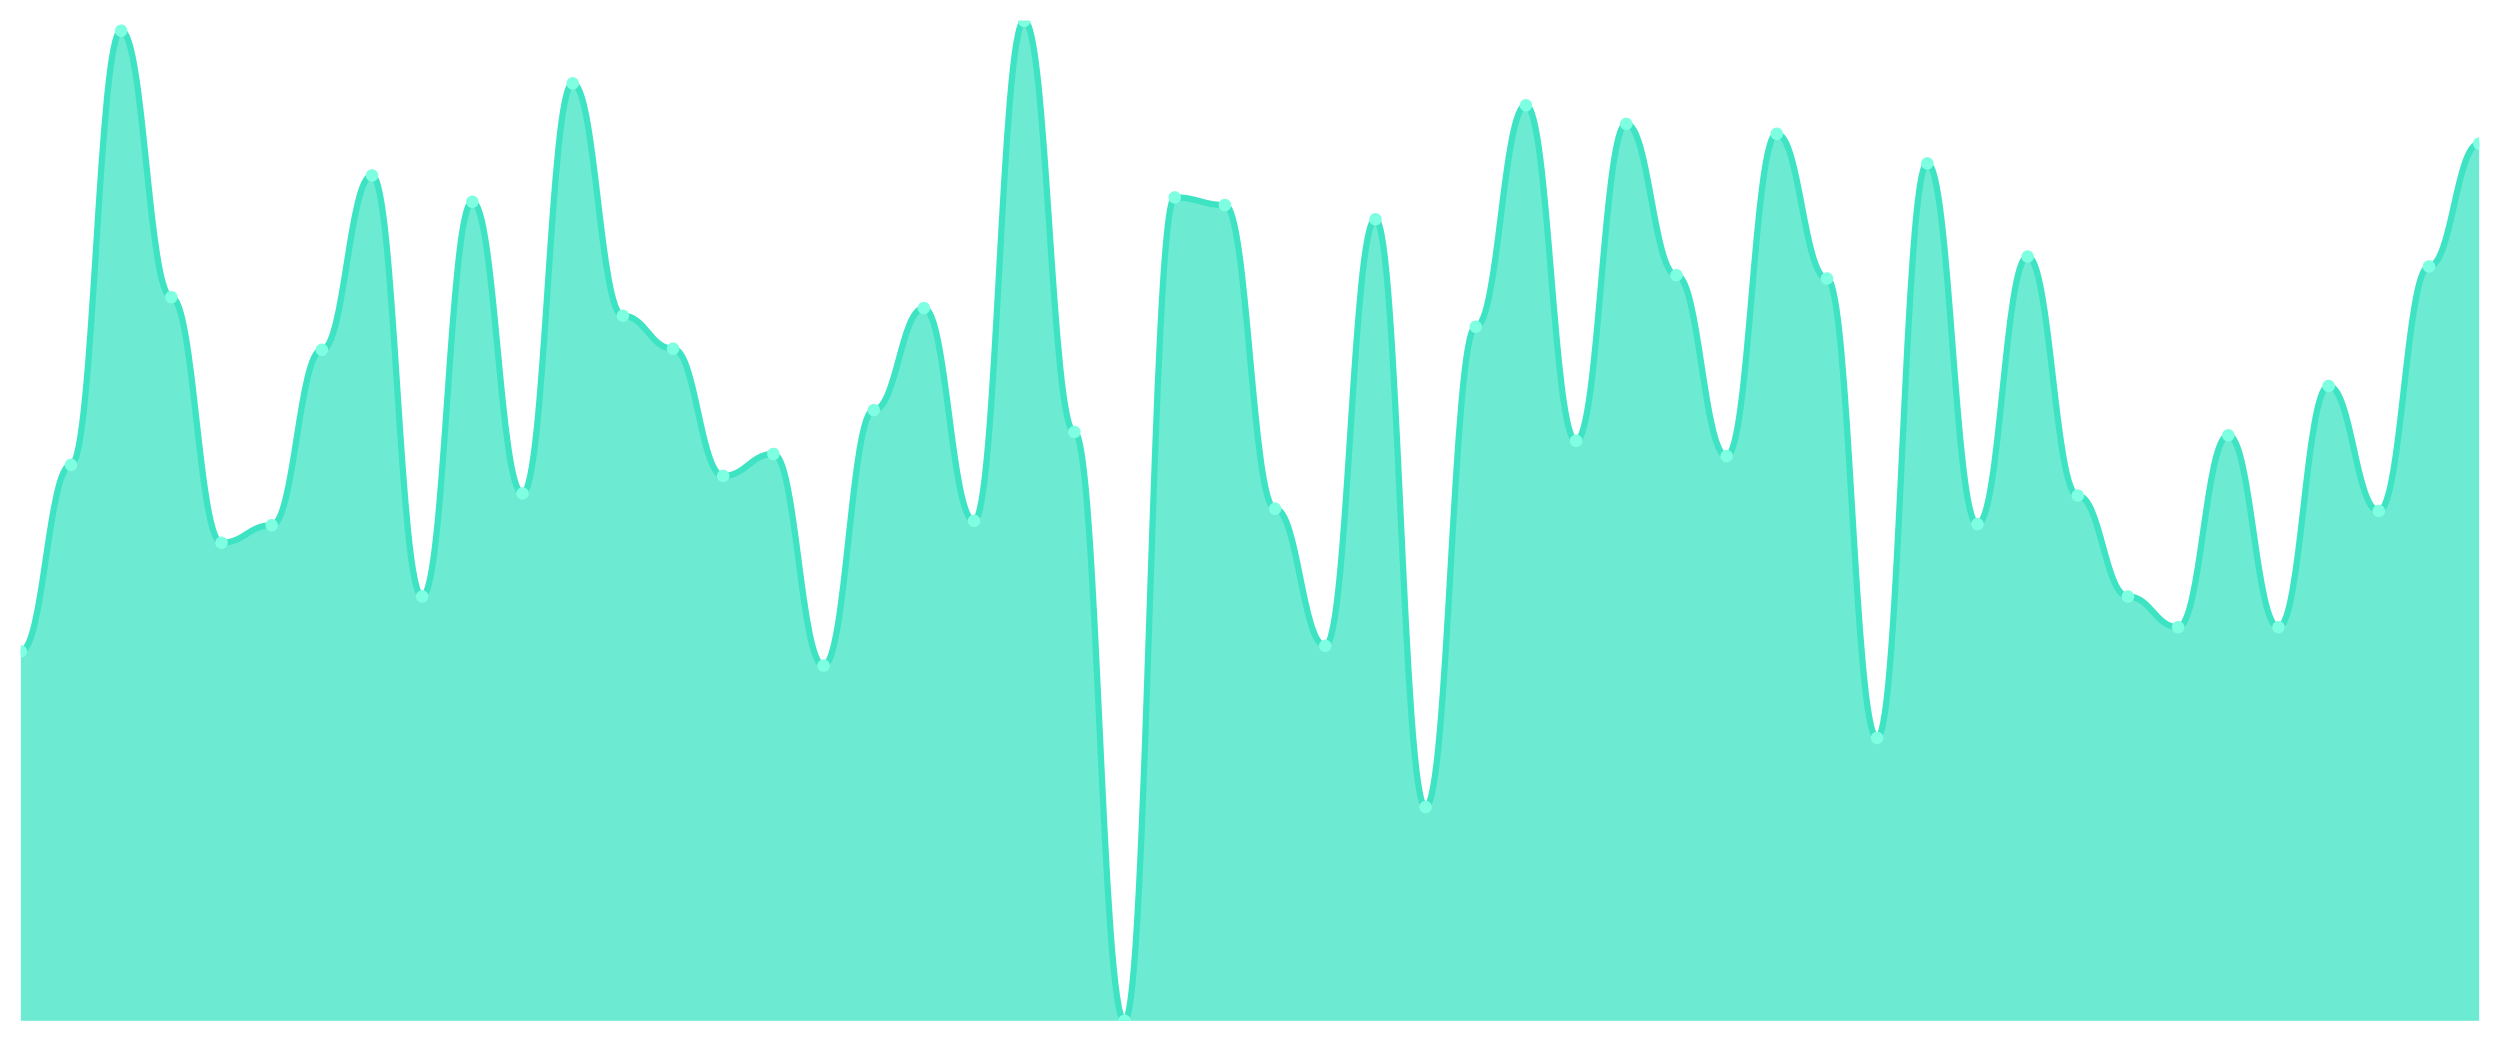
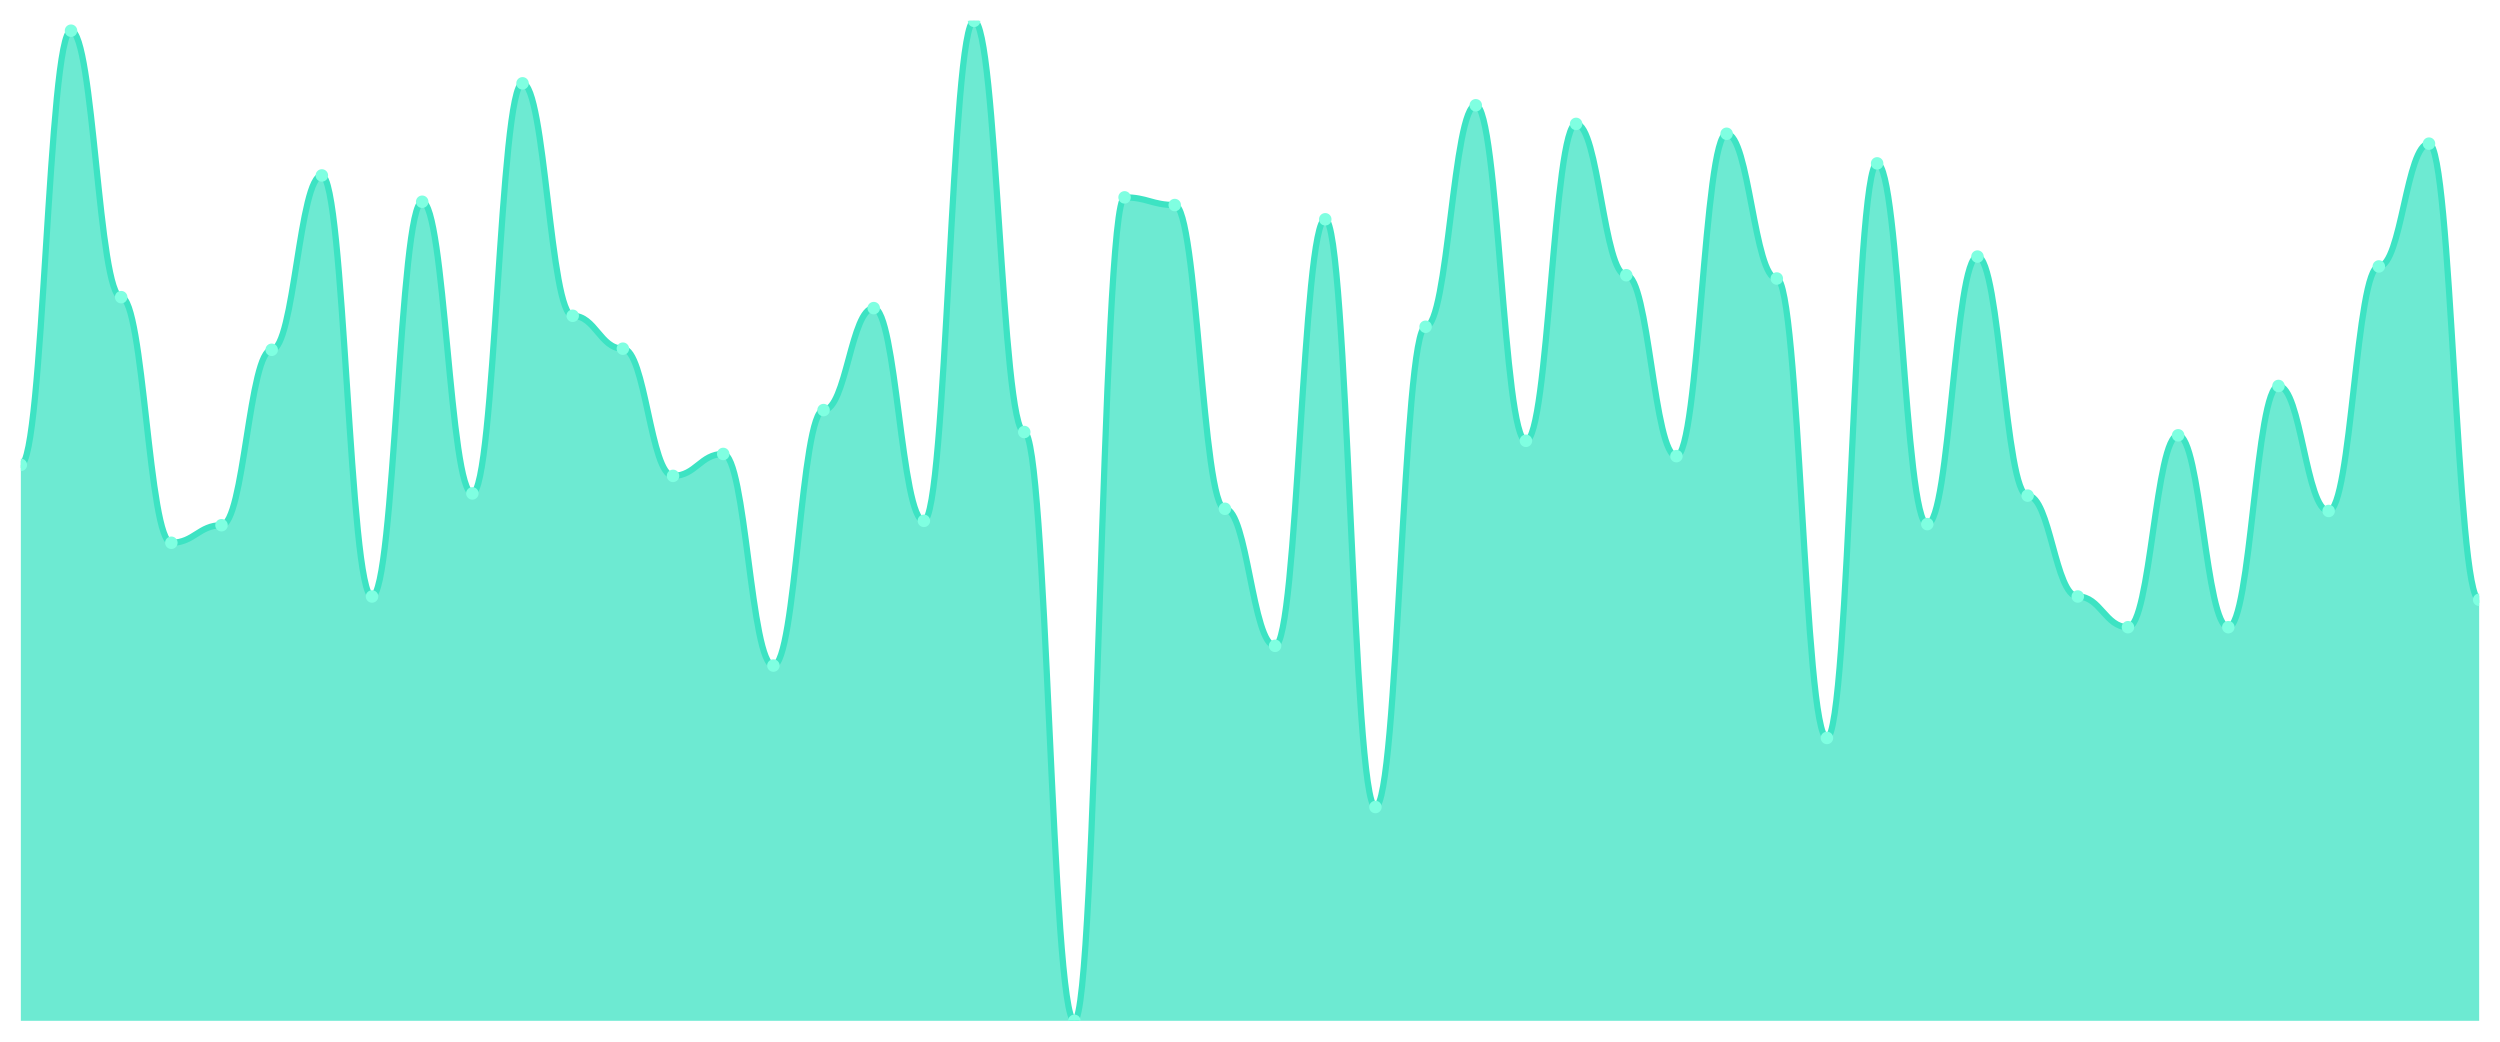
<svg xmlns="http://www.w3.org/2000/svg" viewBox="0 0 1200 500" width="1200" height="500">
  <defs>
    <clipPath id="c">
      <rect x="10" y="10" width="1180" height="480" />
    </clipPath>
  </defs>
  <rect width="1200" height="500" fill="none" />
  <g clip-path="url(#c)">
-     <path d="M 10,490 L 10,312.632 C 20.837,312.632 23.245,223.158 34.082,223.158 C 44.918,223.158 47.327,14.737 58.163,14.737 C 69,14.737 71.408,142.632 82.245,142.632 C 93.082,142.632 95.49,260.526 106.327,260.526 C 117.163,260.526 119.571,252.105 130.408,252.105 C 141.245,252.105 143.653,167.895 154.49,167.895 C 165.327,167.895 167.735,84.211 178.571,84.211 C 189.408,84.211 191.816,286.316 202.653,286.316 C 213.49,286.316 215.898,96.842 226.735,96.842 C 237.571,96.842 239.98,236.842 250.816,236.842 C 261.653,236.842 264.061,40 274.898,40 C 285.735,40 288.143,151.579 298.98,151.579 C 309.816,151.579 312.224,167.368 323.061,167.368 C 333.898,167.368 336.306,228.421 347.143,228.421 C 357.98,228.421 360.388,217.895 371.224,217.895 C 382.061,217.895 384.469,319.474 395.306,319.474 C 406.143,319.474 408.551,196.842 419.388,196.842 C 430.224,196.842 432.633,147.895 443.469,147.895 C 454.306,147.895 456.714,250 467.551,250 C 478.388,250 480.796,10 491.633,10 C 502.469,10 504.878,207.368 515.714,207.368 C 526.551,207.368 528.959,490 539.796,490 C 550.633,490 553.041,94.737 563.878,94.737 C 574.714,94.737 577.122,98.421 587.959,98.421 C 598.796,98.421 601.204,244.211 612.041,244.211 C 622.878,244.211 625.286,310 636.122,310 C 646.959,310 649.367,105.263 660.204,105.263 C 671.041,105.263 673.449,387.368 684.286,387.368 C 695.122,387.368 697.531,156.842 708.367,156.842 C 719.204,156.842 721.612,50.526 732.449,50.526 C 743.286,50.526 745.694,211.579 756.531,211.579 C 767.367,211.579 769.776,59.474 780.612,59.474 C 791.449,59.474 793.857,132.105 804.694,132.105 C 815.531,132.105 817.939,218.947 828.776,218.947 C 839.612,218.947 842.02,64.211 852.857,64.211 C 863.694,64.211 866.102,133.684 876.939,133.684 C 887.776,133.684 890.184,354.211 901.02,354.211 C 911.857,354.211 914.265,78.421 925.102,78.421 C 935.939,78.421 938.347,251.579 949.184,251.579 C 960.02,251.579 962.429,123.158 973.265,123.158 C 984.102,123.158 986.51,237.895 997.347,237.895 C 1008.184,237.895 1010.592,286.316 1021.429,286.316 C 1032.265,286.316 1034.673,301.053 1045.51,301.053 C 1056.347,301.053 1058.755,208.947 1069.592,208.947 C 1080.429,208.947 1082.837,301.053 1093.673,301.053 C 1104.51,301.053 1106.918,185.263 1117.755,185.263 C 1128.592,185.263 1131,245.263 1141.837,245.263 C 1152.673,245.263 1155.082,127.895 1165.918,127.895 C 1176.755,127.895 1179.163,68.947 1190,68.947 L 1190,490 Z" fill="rgba(61,227,195,0.75)" />
-     <path d="M 10,312.632 C 20.837,312.632 23.245,223.158 34.082,223.158 C 44.918,223.158 47.327,14.737 58.163,14.737 C 69,14.737 71.408,142.632 82.245,142.632 C 93.082,142.632 95.49,260.526 106.327,260.526 C 117.163,260.526 119.571,252.105 130.408,252.105 C 141.245,252.105 143.653,167.895 154.49,167.895 C 165.327,167.895 167.735,84.211 178.571,84.211 C 189.408,84.211 191.816,286.316 202.653,286.316 C 213.49,286.316 215.898,96.842 226.735,96.842 C 237.571,96.842 239.98,236.842 250.816,236.842 C 261.653,236.842 264.061,40 274.898,40 C 285.735,40 288.143,151.579 298.98,151.579 C 309.816,151.579 312.224,167.368 323.061,167.368 C 333.898,167.368 336.306,228.421 347.143,228.421 C 357.98,228.421 360.388,217.895 371.224,217.895 C 382.061,217.895 384.469,319.474 395.306,319.474 C 406.143,319.474 408.551,196.842 419.388,196.842 C 430.224,196.842 432.633,147.895 443.469,147.895 C 454.306,147.895 456.714,250 467.551,250 C 478.388,250 480.796,10 491.633,10 C 502.469,10 504.878,207.368 515.714,207.368 C 526.551,207.368 528.959,490 539.796,490 C 550.633,490 553.041,94.737 563.878,94.737 C 574.714,94.737 577.122,98.421 587.959,98.421 C 598.796,98.421 601.204,244.211 612.041,244.211 C 622.878,244.211 625.286,310 636.122,310 C 646.959,310 649.367,105.263 660.204,105.263 C 671.041,105.263 673.449,387.368 684.286,387.368 C 695.122,387.368 697.531,156.842 708.367,156.842 C 719.204,156.842 721.612,50.526 732.449,50.526 C 743.286,50.526 745.694,211.579 756.531,211.579 C 767.367,211.579 769.776,59.474 780.612,59.474 C 791.449,59.474 793.857,132.105 804.694,132.105 C 815.531,132.105 817.939,218.947 828.776,218.947 C 839.612,218.947 842.02,64.211 852.857,64.211 C 863.694,64.211 866.102,133.684 876.939,133.684 C 887.776,133.684 890.184,354.211 901.02,354.211 C 911.857,354.211 914.265,78.421 925.102,78.421 C 935.939,78.421 938.347,251.579 949.184,251.579 C 960.02,251.579 962.429,123.158 973.265,123.158 C 984.102,123.158 986.51,237.895 997.347,237.895 C 1008.184,237.895 1010.592,286.316 1021.429,286.316 C 1032.265,286.316 1034.673,301.053 1045.51,301.053 C 1056.347,301.053 1058.755,208.947 1069.592,208.947 C 1080.429,208.947 1082.837,301.053 1093.673,301.053 C 1104.51,301.053 1106.918,185.263 1117.755,185.263 C 1128.592,185.263 1131,245.263 1141.837,245.263 C 1152.673,245.263 1155.082,127.895 1165.918,127.895 C 1176.755,127.895 1179.163,68.947 1190,68.947" fill="none" stroke="#3de3c3" stroke-width="3" stroke-linecap="round" stroke-linejoin="round" />
-     <circle cx="10" cy="312.632" r="3" fill="#7fffe1" />
-     <circle cx="34.082" cy="223.158" r="3" fill="#7fffe1" />
-     <circle cx="58.163" cy="14.737" r="3" fill="#7fffe1" />
-     <circle cx="82.245" cy="142.632" r="3" fill="#7fffe1" />
-     <circle cx="106.327" cy="260.526" r="3" fill="#7fffe1" />
-     <circle cx="130.408" cy="252.105" r="3" fill="#7fffe1" />
-     <circle cx="154.49" cy="167.895" r="3" fill="#7fffe1" />
-     <circle cx="178.571" cy="84.211" r="3" fill="#7fffe1" />
-     <circle cx="202.653" cy="286.316" r="3" fill="#7fffe1" />
-     <circle cx="226.735" cy="96.842" r="3" fill="#7fffe1" />
-     <circle cx="250.816" cy="236.842" r="3" fill="#7fffe1" />
-     <circle cx="274.898" cy="40" r="3" fill="#7fffe1" />
-     <circle cx="298.98" cy="151.579" r="3" fill="#7fffe1" />
-     <circle cx="323.061" cy="167.368" r="3" fill="#7fffe1" />
-     <circle cx="347.143" cy="228.421" r="3" fill="#7fffe1" />
-     <circle cx="371.224" cy="217.895" r="3" fill="#7fffe1" />
-     <circle cx="395.306" cy="319.474" r="3" fill="#7fffe1" />
-     <circle cx="419.388" cy="196.842" r="3" fill="#7fffe1" />
-     <circle cx="443.469" cy="147.895" r="3" fill="#7fffe1" />
-     <circle cx="467.551" cy="250" r="3" fill="#7fffe1" />
-     <circle cx="491.633" cy="10" r="3" fill="#7fffe1" />
-     <circle cx="515.714" cy="207.368" r="3" fill="#7fffe1" />
-     <circle cx="539.796" cy="490" r="3" fill="#7fffe1" />
-     <circle cx="563.878" cy="94.737" r="3" fill="#7fffe1" />
-     <circle cx="587.959" cy="98.421" r="3" fill="#7fffe1" />
-     <circle cx="612.041" cy="244.211" r="3" fill="#7fffe1" />
-     <circle cx="636.122" cy="310" r="3" fill="#7fffe1" />
-     <circle cx="660.204" cy="105.263" r="3" fill="#7fffe1" />
-     <circle cx="684.286" cy="387.368" r="3" fill="#7fffe1" />
-     <circle cx="708.367" cy="156.842" r="3" fill="#7fffe1" />
-     <circle cx="732.449" cy="50.526" r="3" fill="#7fffe1" />
-     <circle cx="756.531" cy="211.579" r="3" fill="#7fffe1" />
-     <circle cx="780.612" cy="59.474" r="3" fill="#7fffe1" />
-     <circle cx="804.694" cy="132.105" r="3" fill="#7fffe1" />
-     <circle cx="828.776" cy="218.947" r="3" fill="#7fffe1" />
-     <circle cx="852.857" cy="64.211" r="3" fill="#7fffe1" />
-     <circle cx="876.939" cy="133.684" r="3" fill="#7fffe1" />
-     <circle cx="901.02" cy="354.211" r="3" fill="#7fffe1" />
-     <circle cx="925.102" cy="78.421" r="3" fill="#7fffe1" />
-     <circle cx="949.184" cy="251.579" r="3" fill="#7fffe1" />
-     <circle cx="973.265" cy="123.158" r="3" fill="#7fffe1" />
-     <circle cx="997.347" cy="237.895" r="3" fill="#7fffe1" />
-     <circle cx="1021.429" cy="286.316" r="3" fill="#7fffe1" />
-     <circle cx="1045.51" cy="301.053" r="3" fill="#7fffe1" />
-     <circle cx="1069.592" cy="208.947" r="3" fill="#7fffe1" />
-     <circle cx="1093.673" cy="301.053" r="3" fill="#7fffe1" />
-     <circle cx="1117.755" cy="185.263" r="3" fill="#7fffe1" />
-     <circle cx="1141.837" cy="245.263" r="3" fill="#7fffe1" />
-     <circle cx="1165.918" cy="127.895" r="3" fill="#7fffe1" />
-     <circle cx="1190" cy="68.947" r="3" fill="#7fffe1" />
+     <path d="M 10,490 L 10,223.158 C 20.837,223.158 23.245,14.737 34.082,14.737 C 44.918,14.737 47.327,142.632 58.163,142.632 C 69,142.632 71.408,260.526 82.245,260.526 C 93.082,260.526 95.49,252.105 106.327,252.105 C 117.163,252.105 119.571,167.895 130.408,167.895 C 141.245,167.895 143.653,84.211 154.49,84.211 C 165.327,84.211 167.735,286.316 178.571,286.316 C 189.408,286.316 191.816,96.842 202.653,96.842 C 213.49,96.842 215.898,236.842 226.735,236.842 C 237.571,236.842 239.98,40 250.816,40 C 261.653,40 264.061,151.579 274.898,151.579 C 285.735,151.579 288.143,167.368 298.98,167.368 C 309.816,167.368 312.224,228.421 323.061,228.421 C 333.898,228.421 336.306,217.895 347.143,217.895 C 357.98,217.895 360.388,319.474 371.224,319.474 C 382.061,319.474 384.469,196.842 395.306,196.842 C 406.143,196.842 408.551,147.895 419.388,147.895 C 430.224,147.895 432.633,250 443.469,250 C 454.306,250 456.714,10 467.551,10 C 478.388,10 480.796,207.368 491.633,207.368 C 502.469,207.368 504.878,490 515.714,490 C 526.551,490 528.959,94.737 539.796,94.737 C 550.633,94.737 553.041,98.421 563.878,98.421 C 574.714,98.421 577.122,244.211 587.959,244.211 C 598.796,244.211 601.204,310 612.041,310 C 622.878,310 625.286,105.263 636.122,105.263 C 646.959,105.263 649.367,387.368 660.204,387.368 C 671.041,387.368 673.449,156.842 684.286,156.842 C 695.122,156.842 697.531,50.526 708.367,50.526 C 719.204,50.526 721.612,211.579 732.449,211.579 C 743.286,211.579 745.694,59.474 756.531,59.474 C 767.367,59.474 769.776,132.105 780.612,132.105 C 791.449,132.105 793.857,218.947 804.694,218.947 C 815.531,218.947 817.939,64.211 828.776,64.211 C 839.612,64.211 842.02,133.684 852.857,133.684 C 863.694,133.684 866.102,354.211 876.939,354.211 C 887.776,354.211 890.184,78.421 901.02,78.421 C 911.857,78.421 914.265,251.579 925.102,251.579 C 935.939,251.579 938.347,123.158 949.184,123.158 C 960.02,123.158 962.429,237.895 973.265,237.895 C 984.102,237.895 986.51,286.316 997.347,286.316 C 1008.184,286.316 1010.592,301.053 1021.429,301.053 C 1032.265,301.053 1034.673,208.947 1045.51,208.947 C 1056.347,208.947 1058.755,301.053 1069.592,301.053 C 1080.429,301.053 1082.837,185.263 1093.673,185.263 C 1104.51,185.263 1106.918,245.263 1117.755,245.263 C 1128.592,245.263 1131,127.895 1141.837,127.895 C 1152.673,127.895 1155.082,68.947 1165.918,68.947 C 1176.755,68.947 1179.163,287.895 1190,287.895 L 1190,490 Z" fill="rgba(61,227,195,0.75)" />
+     <path d="M 10,223.158 C 20.837,223.158 23.245,14.737 34.082,14.737 C 44.918,14.737 47.327,142.632 58.163,142.632 C 69,142.632 71.408,260.526 82.245,260.526 C 93.082,260.526 95.49,252.105 106.327,252.105 C 117.163,252.105 119.571,167.895 130.408,167.895 C 141.245,167.895 143.653,84.211 154.49,84.211 C 165.327,84.211 167.735,286.316 178.571,286.316 C 189.408,286.316 191.816,96.842 202.653,96.842 C 213.49,96.842 215.898,236.842 226.735,236.842 C 237.571,236.842 239.98,40 250.816,40 C 261.653,40 264.061,151.579 274.898,151.579 C 285.735,151.579 288.143,167.368 298.98,167.368 C 309.816,167.368 312.224,228.421 323.061,228.421 C 333.898,228.421 336.306,217.895 347.143,217.895 C 357.98,217.895 360.388,319.474 371.224,319.474 C 382.061,319.474 384.469,196.842 395.306,196.842 C 406.143,196.842 408.551,147.895 419.388,147.895 C 430.224,147.895 432.633,250 443.469,250 C 454.306,250 456.714,10 467.551,10 C 478.388,10 480.796,207.368 491.633,207.368 C 502.469,207.368 504.878,490 515.714,490 C 526.551,490 528.959,94.737 539.796,94.737 C 550.633,94.737 553.041,98.421 563.878,98.421 C 574.714,98.421 577.122,244.211 587.959,244.211 C 598.796,244.211 601.204,310 612.041,310 C 622.878,310 625.286,105.263 636.122,105.263 C 646.959,105.263 649.367,387.368 660.204,387.368 C 671.041,387.368 673.449,156.842 684.286,156.842 C 695.122,156.842 697.531,50.526 708.367,50.526 C 719.204,50.526 721.612,211.579 732.449,211.579 C 743.286,211.579 745.694,59.474 756.531,59.474 C 767.367,59.474 769.776,132.105 780.612,132.105 C 791.449,132.105 793.857,218.947 804.694,218.947 C 815.531,218.947 817.939,64.211 828.776,64.211 C 839.612,64.211 842.02,133.684 852.857,133.684 C 863.694,133.684 866.102,354.211 876.939,354.211 C 887.776,354.211 890.184,78.421 901.02,78.421 C 911.857,78.421 914.265,251.579 925.102,251.579 C 935.939,251.579 938.347,123.158 949.184,123.158 C 960.02,123.158 962.429,237.895 973.265,237.895 C 984.102,237.895 986.51,286.316 997.347,286.316 C 1008.184,286.316 1010.592,301.053 1021.429,301.053 C 1032.265,301.053 1034.673,208.947 1045.51,208.947 C 1056.347,208.947 1058.755,301.053 1069.592,301.053 C 1080.429,301.053 1082.837,185.263 1093.673,185.263 C 1104.51,185.263 1106.918,245.263 1117.755,245.263 C 1128.592,245.263 1131,127.895 1141.837,127.895 C 1152.673,127.895 1155.082,68.947 1165.918,68.947 C 1176.755,68.947 1179.163,287.895 1190,287.895" fill="none" stroke="#3de3c3" stroke-width="3" stroke-linecap="round" stroke-linejoin="round" />
+     <circle cx="10" cy="223.158" r="3" fill="#7fffe1" />
+     <circle cx="34.082" cy="14.737" r="3" fill="#7fffe1" />
+     <circle cx="58.163" cy="142.632" r="3" fill="#7fffe1" />
+     <circle cx="82.245" cy="260.526" r="3" fill="#7fffe1" />
+     <circle cx="106.327" cy="252.105" r="3" fill="#7fffe1" />
+     <circle cx="130.408" cy="167.895" r="3" fill="#7fffe1" />
+     <circle cx="154.49" cy="84.211" r="3" fill="#7fffe1" />
+     <circle cx="178.571" cy="286.316" r="3" fill="#7fffe1" />
+     <circle cx="202.653" cy="96.842" r="3" fill="#7fffe1" />
+     <circle cx="226.735" cy="236.842" r="3" fill="#7fffe1" />
+     <circle cx="250.816" cy="40" r="3" fill="#7fffe1" />
+     <circle cx="274.898" cy="151.579" r="3" fill="#7fffe1" />
+     <circle cx="298.98" cy="167.368" r="3" fill="#7fffe1" />
+     <circle cx="323.061" cy="228.421" r="3" fill="#7fffe1" />
+     <circle cx="347.143" cy="217.895" r="3" fill="#7fffe1" />
+     <circle cx="371.224" cy="319.474" r="3" fill="#7fffe1" />
+     <circle cx="395.306" cy="196.842" r="3" fill="#7fffe1" />
+     <circle cx="419.388" cy="147.895" r="3" fill="#7fffe1" />
+     <circle cx="443.469" cy="250" r="3" fill="#7fffe1" />
+     <circle cx="467.551" cy="10" r="3" fill="#7fffe1" />
+     <circle cx="491.633" cy="207.368" r="3" fill="#7fffe1" />
+     <circle cx="515.714" cy="490" r="3" fill="#7fffe1" />
+     <circle cx="539.796" cy="94.737" r="3" fill="#7fffe1" />
+     <circle cx="563.878" cy="98.421" r="3" fill="#7fffe1" />
+     <circle cx="587.959" cy="244.211" r="3" fill="#7fffe1" />
+     <circle cx="612.041" cy="310" r="3" fill="#7fffe1" />
+     <circle cx="636.122" cy="105.263" r="3" fill="#7fffe1" />
+     <circle cx="660.204" cy="387.368" r="3" fill="#7fffe1" />
+     <circle cx="684.286" cy="156.842" r="3" fill="#7fffe1" />
+     <circle cx="708.367" cy="50.526" r="3" fill="#7fffe1" />
+     <circle cx="732.449" cy="211.579" r="3" fill="#7fffe1" />
+     <circle cx="756.531" cy="59.474" r="3" fill="#7fffe1" />
+     <circle cx="780.612" cy="132.105" r="3" fill="#7fffe1" />
+     <circle cx="804.694" cy="218.947" r="3" fill="#7fffe1" />
+     <circle cx="828.776" cy="64.211" r="3" fill="#7fffe1" />
+     <circle cx="852.857" cy="133.684" r="3" fill="#7fffe1" />
+     <circle cx="876.939" cy="354.211" r="3" fill="#7fffe1" />
+     <circle cx="901.02" cy="78.421" r="3" fill="#7fffe1" />
+     <circle cx="925.102" cy="251.579" r="3" fill="#7fffe1" />
+     <circle cx="949.184" cy="123.158" r="3" fill="#7fffe1" />
+     <circle cx="973.265" cy="237.895" r="3" fill="#7fffe1" />
+     <circle cx="997.347" cy="286.316" r="3" fill="#7fffe1" />
+     <circle cx="1021.429" cy="301.053" r="3" fill="#7fffe1" />
+     <circle cx="1045.51" cy="208.947" r="3" fill="#7fffe1" />
+     <circle cx="1069.592" cy="301.053" r="3" fill="#7fffe1" />
+     <circle cx="1093.673" cy="185.263" r="3" fill="#7fffe1" />
+     <circle cx="1117.755" cy="245.263" r="3" fill="#7fffe1" />
+     <circle cx="1141.837" cy="127.895" r="3" fill="#7fffe1" />
+     <circle cx="1165.918" cy="68.947" r="3" fill="#7fffe1" />
+     <circle cx="1190" cy="287.895" r="3" fill="#7fffe1" />
  </g>
</svg>
